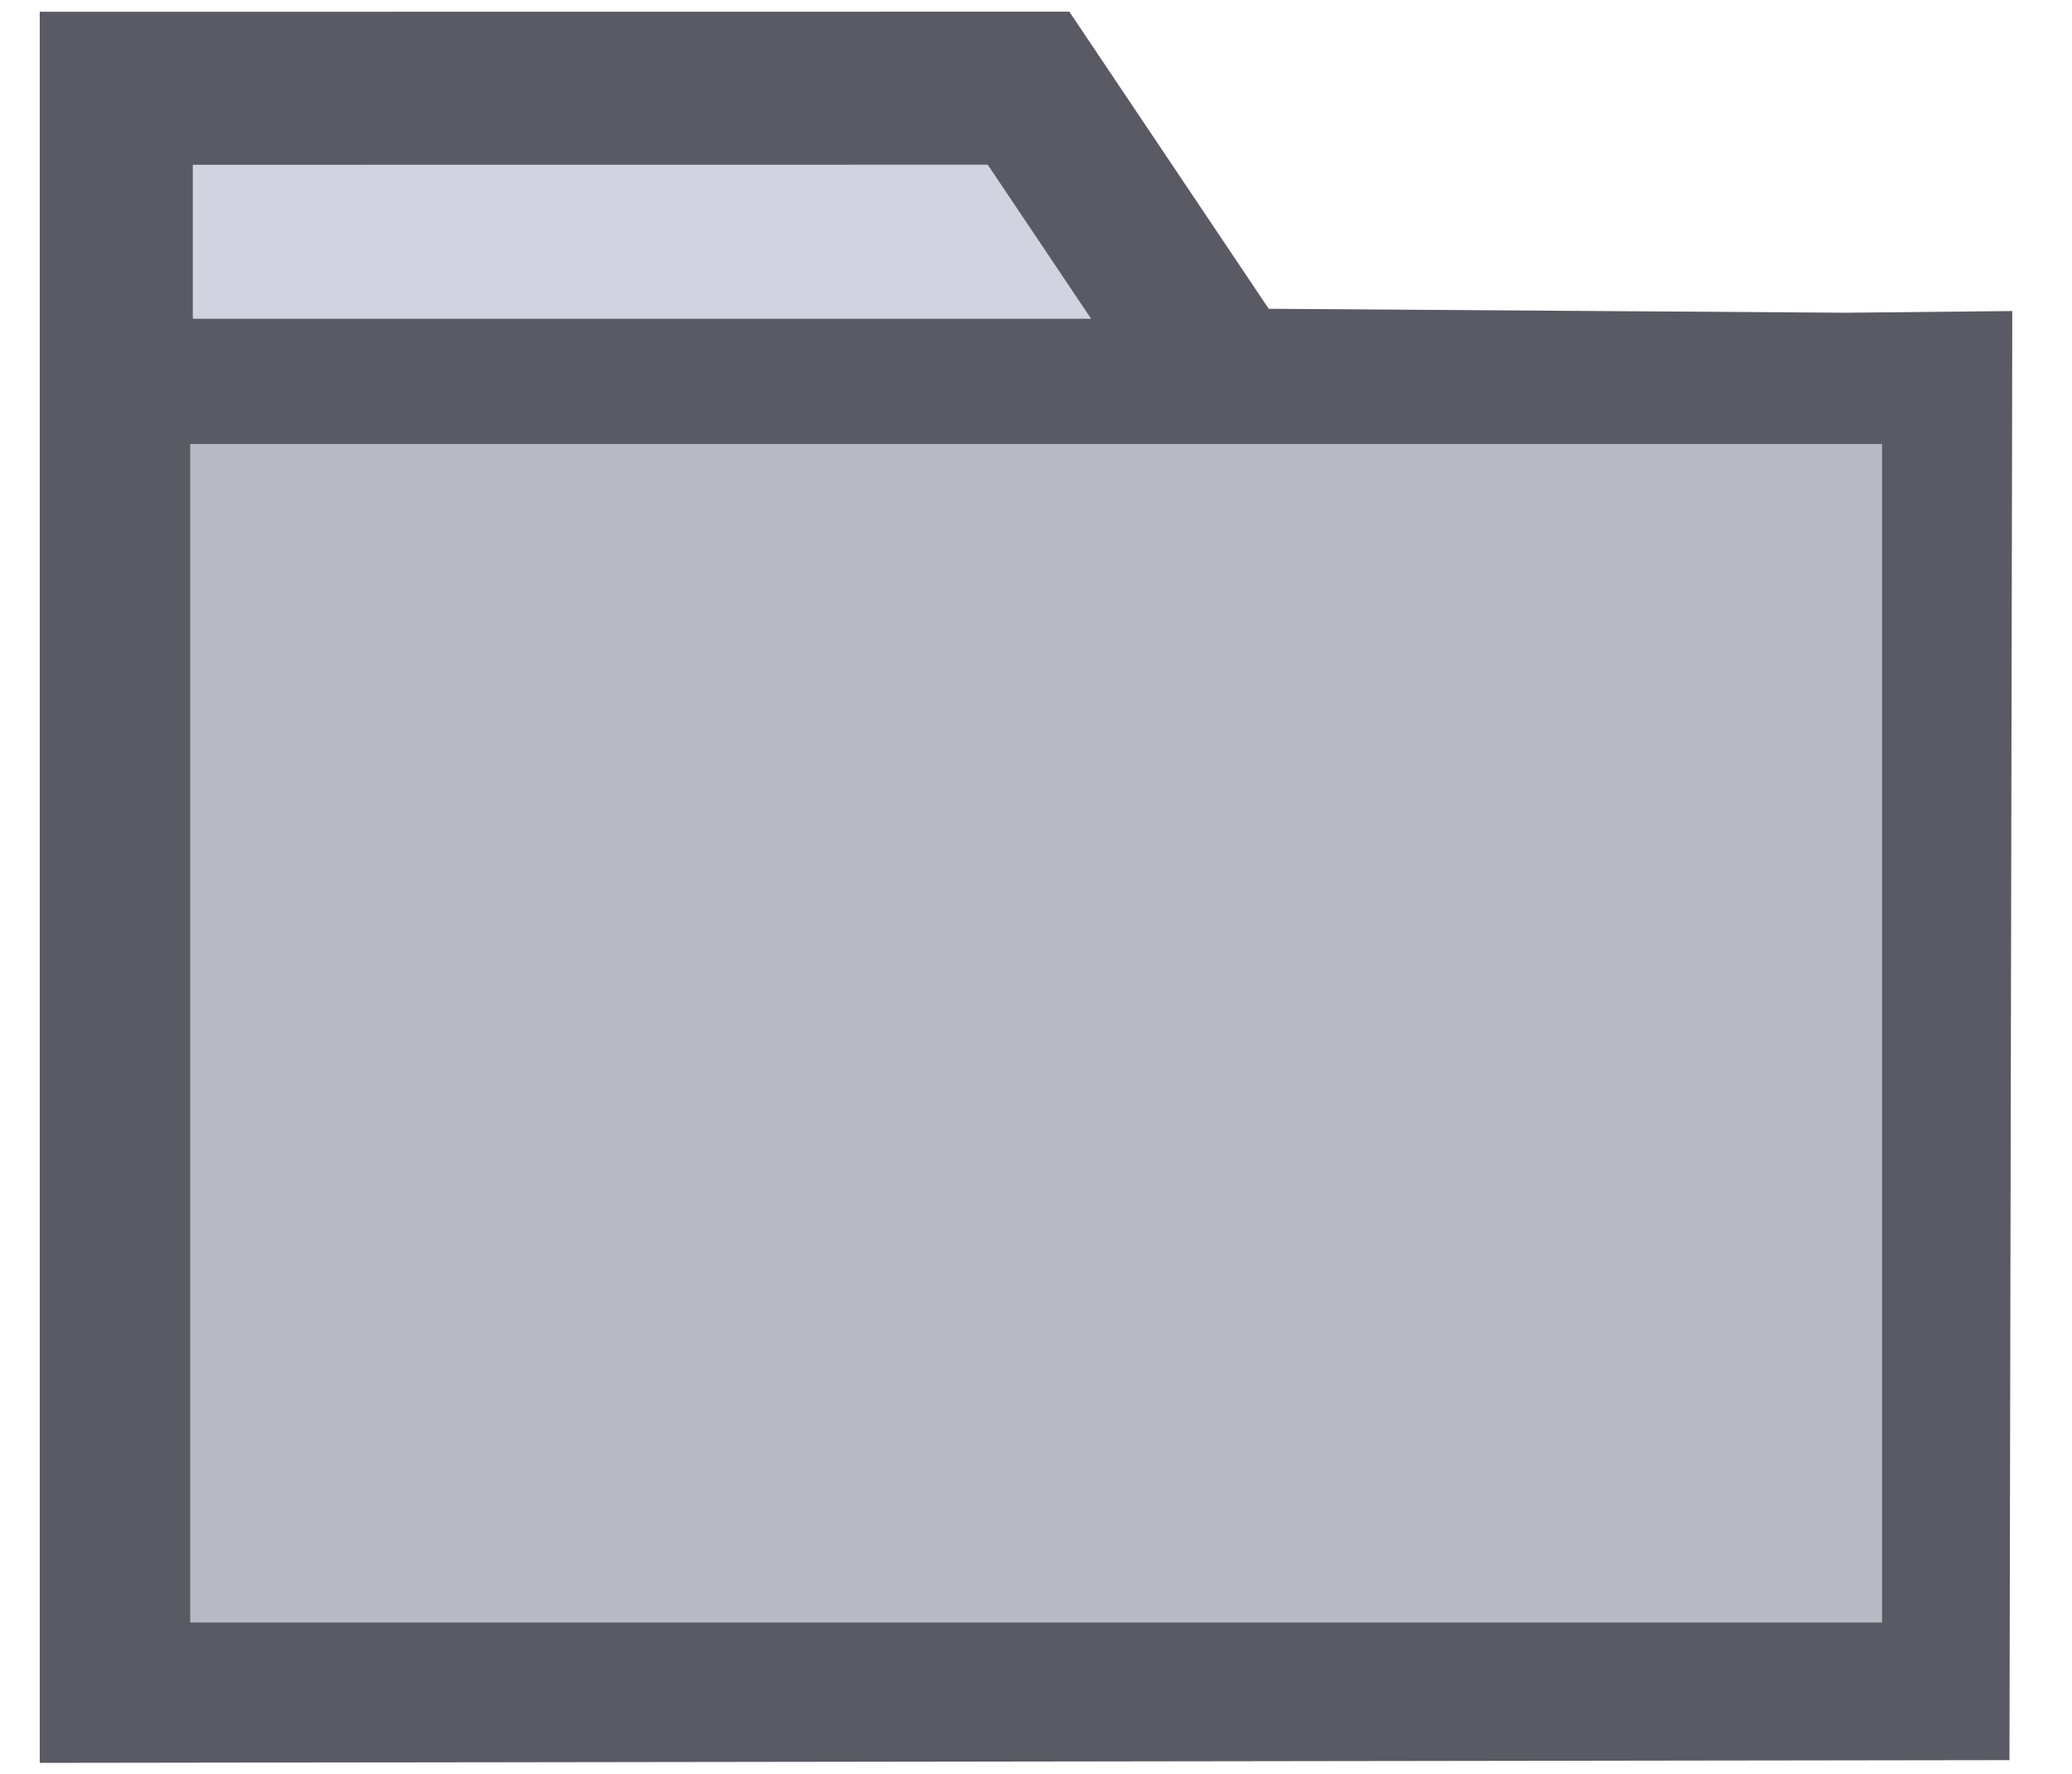
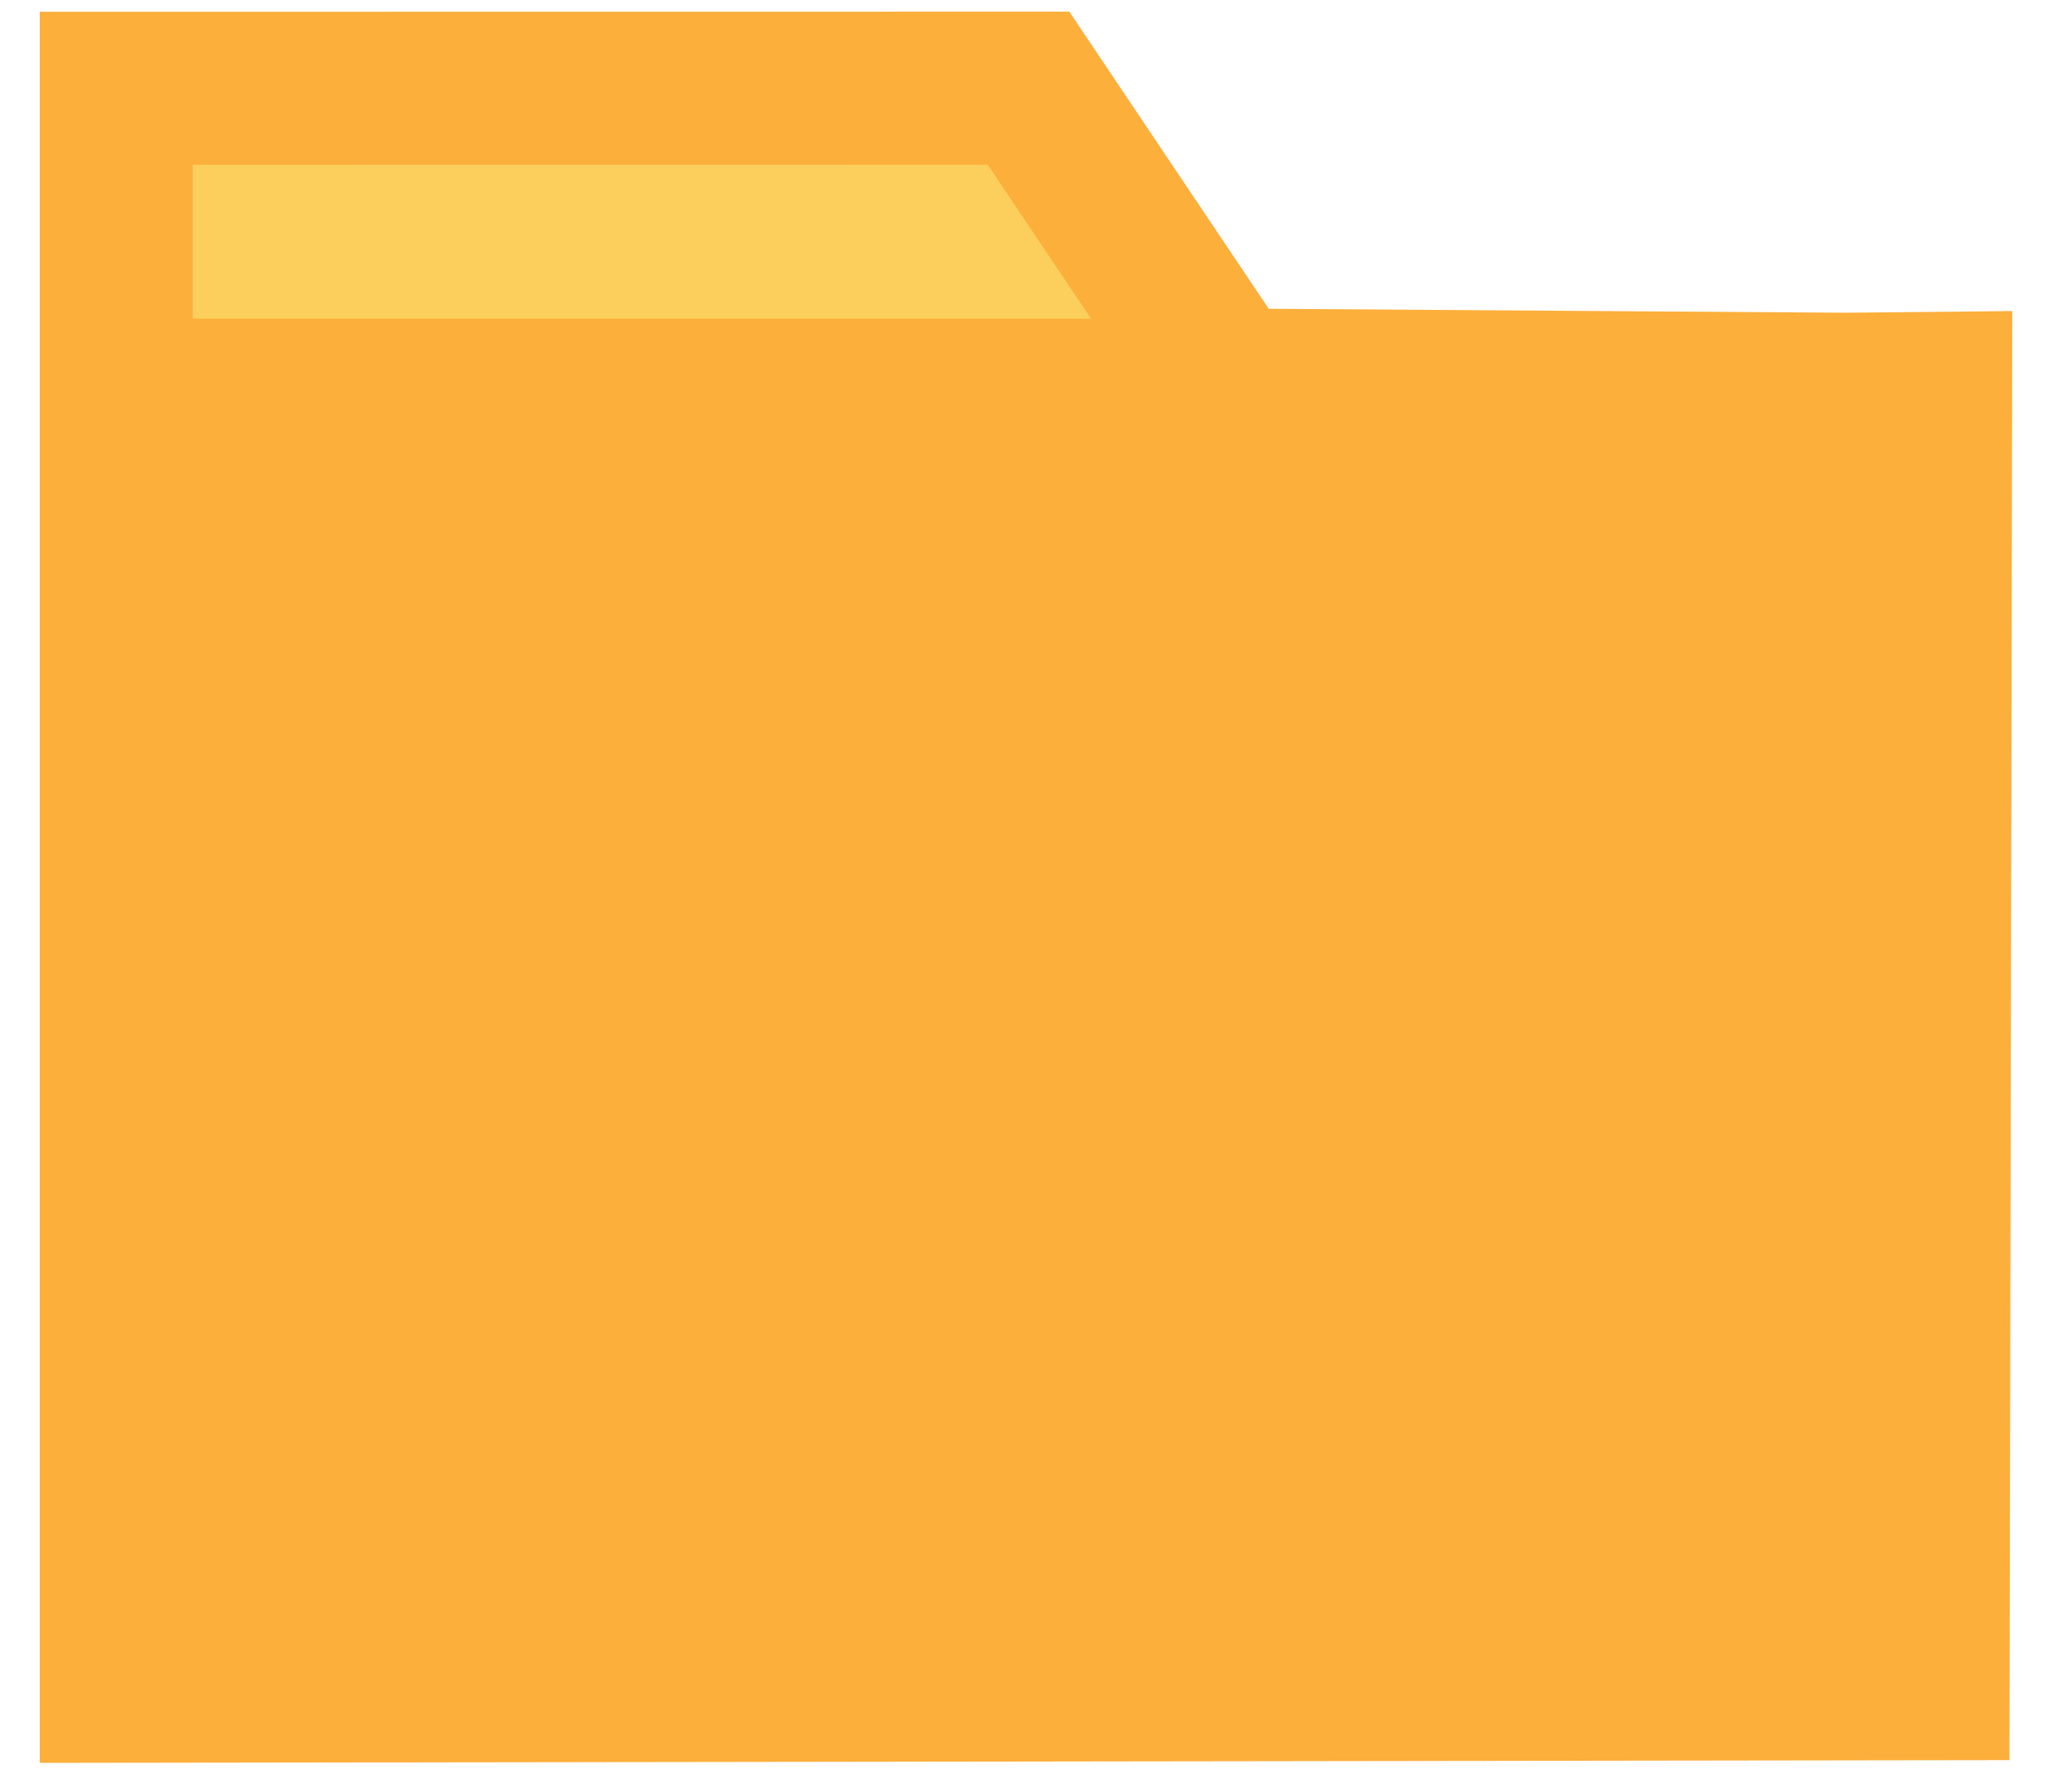
<svg xmlns="http://www.w3.org/2000/svg" style="isolation:isolate" viewBox="0 0 20.51 17.56" width="20.51" height="17.56" version="1.1" id="svg2">
  <defs id="defs1">
    <linearGradient id="swatch14">
      <stop style="stop-color:#8c8c96;stop-opacity:1;" offset="0" id="stop15" />
    </linearGradient>
    <clipPath id="_clipPath_GNh0RdoNQ6qTEq5U1h9SgHSlllkPXMnq">
      <rect width="2500" height="2500" id="rect1" x="0" y="0" />
    </clipPath>
  </defs>
-   <path style="fill:#d2d2e1;fill-opacity:1;stroke:#5a5a64;stroke-width:1.515;stroke-miterlimit:5.5;stroke-opacity:1" d="M 1.151,0.874 V 16.696 l 17.984,-0.025 0.024,-12.175 0.001,-0.651 -0.885,0.009 -6.122,-0.042 -1.972,-2.939 z" id="path2" />
-   <rect style="fill:#dcdcf0;fill-opacity:1;stroke:#5a5a64;stroke-width:1.056;stroke-miterlimit:5.5;stroke-opacity:1" id="rect3" width="10.977" height="0.369" x="1.111" y="3.684" />
-   <rect style="fill:#b9b9c3;fill-opacity:1;stroke:none;stroke-width:0.638;stroke-miterlimit:1.7" id="rect2" width="16.747" height="11.669" x="1.883" y="4.396" />
+   <path style="fill:#fcce5c;fill-opacity:1;stroke:#fcaf3b;stroke-width:1.515;stroke-miterlimit:5.5;stroke-opacity:1" d="M 1.151,0.874 V 16.696 l 17.984,-0.025 0.024,-12.175 0.001,-0.651 -0.885,0.009 -6.122,-0.042 -1.972,-2.939 z" id="path2" />
+   <rect style="fill:#dcdcf0;fill-opacity:1;stroke:#fcaf3b;stroke-width:1.056;stroke-miterlimit:5.5;stroke-opacity:1" id="rect3" width="10.977" height="0.369" x="1.111" y="3.684" />
+   <rect style="fill:#fcaf3b;fill-opacity:1;stroke:#fcaf3b;stroke-width:0.638;stroke-miterlimit:1.7;stroke-opacity:1" id="rect2" width="16.747" height="11.669" x="1.883" y="4.396" />
</svg>
